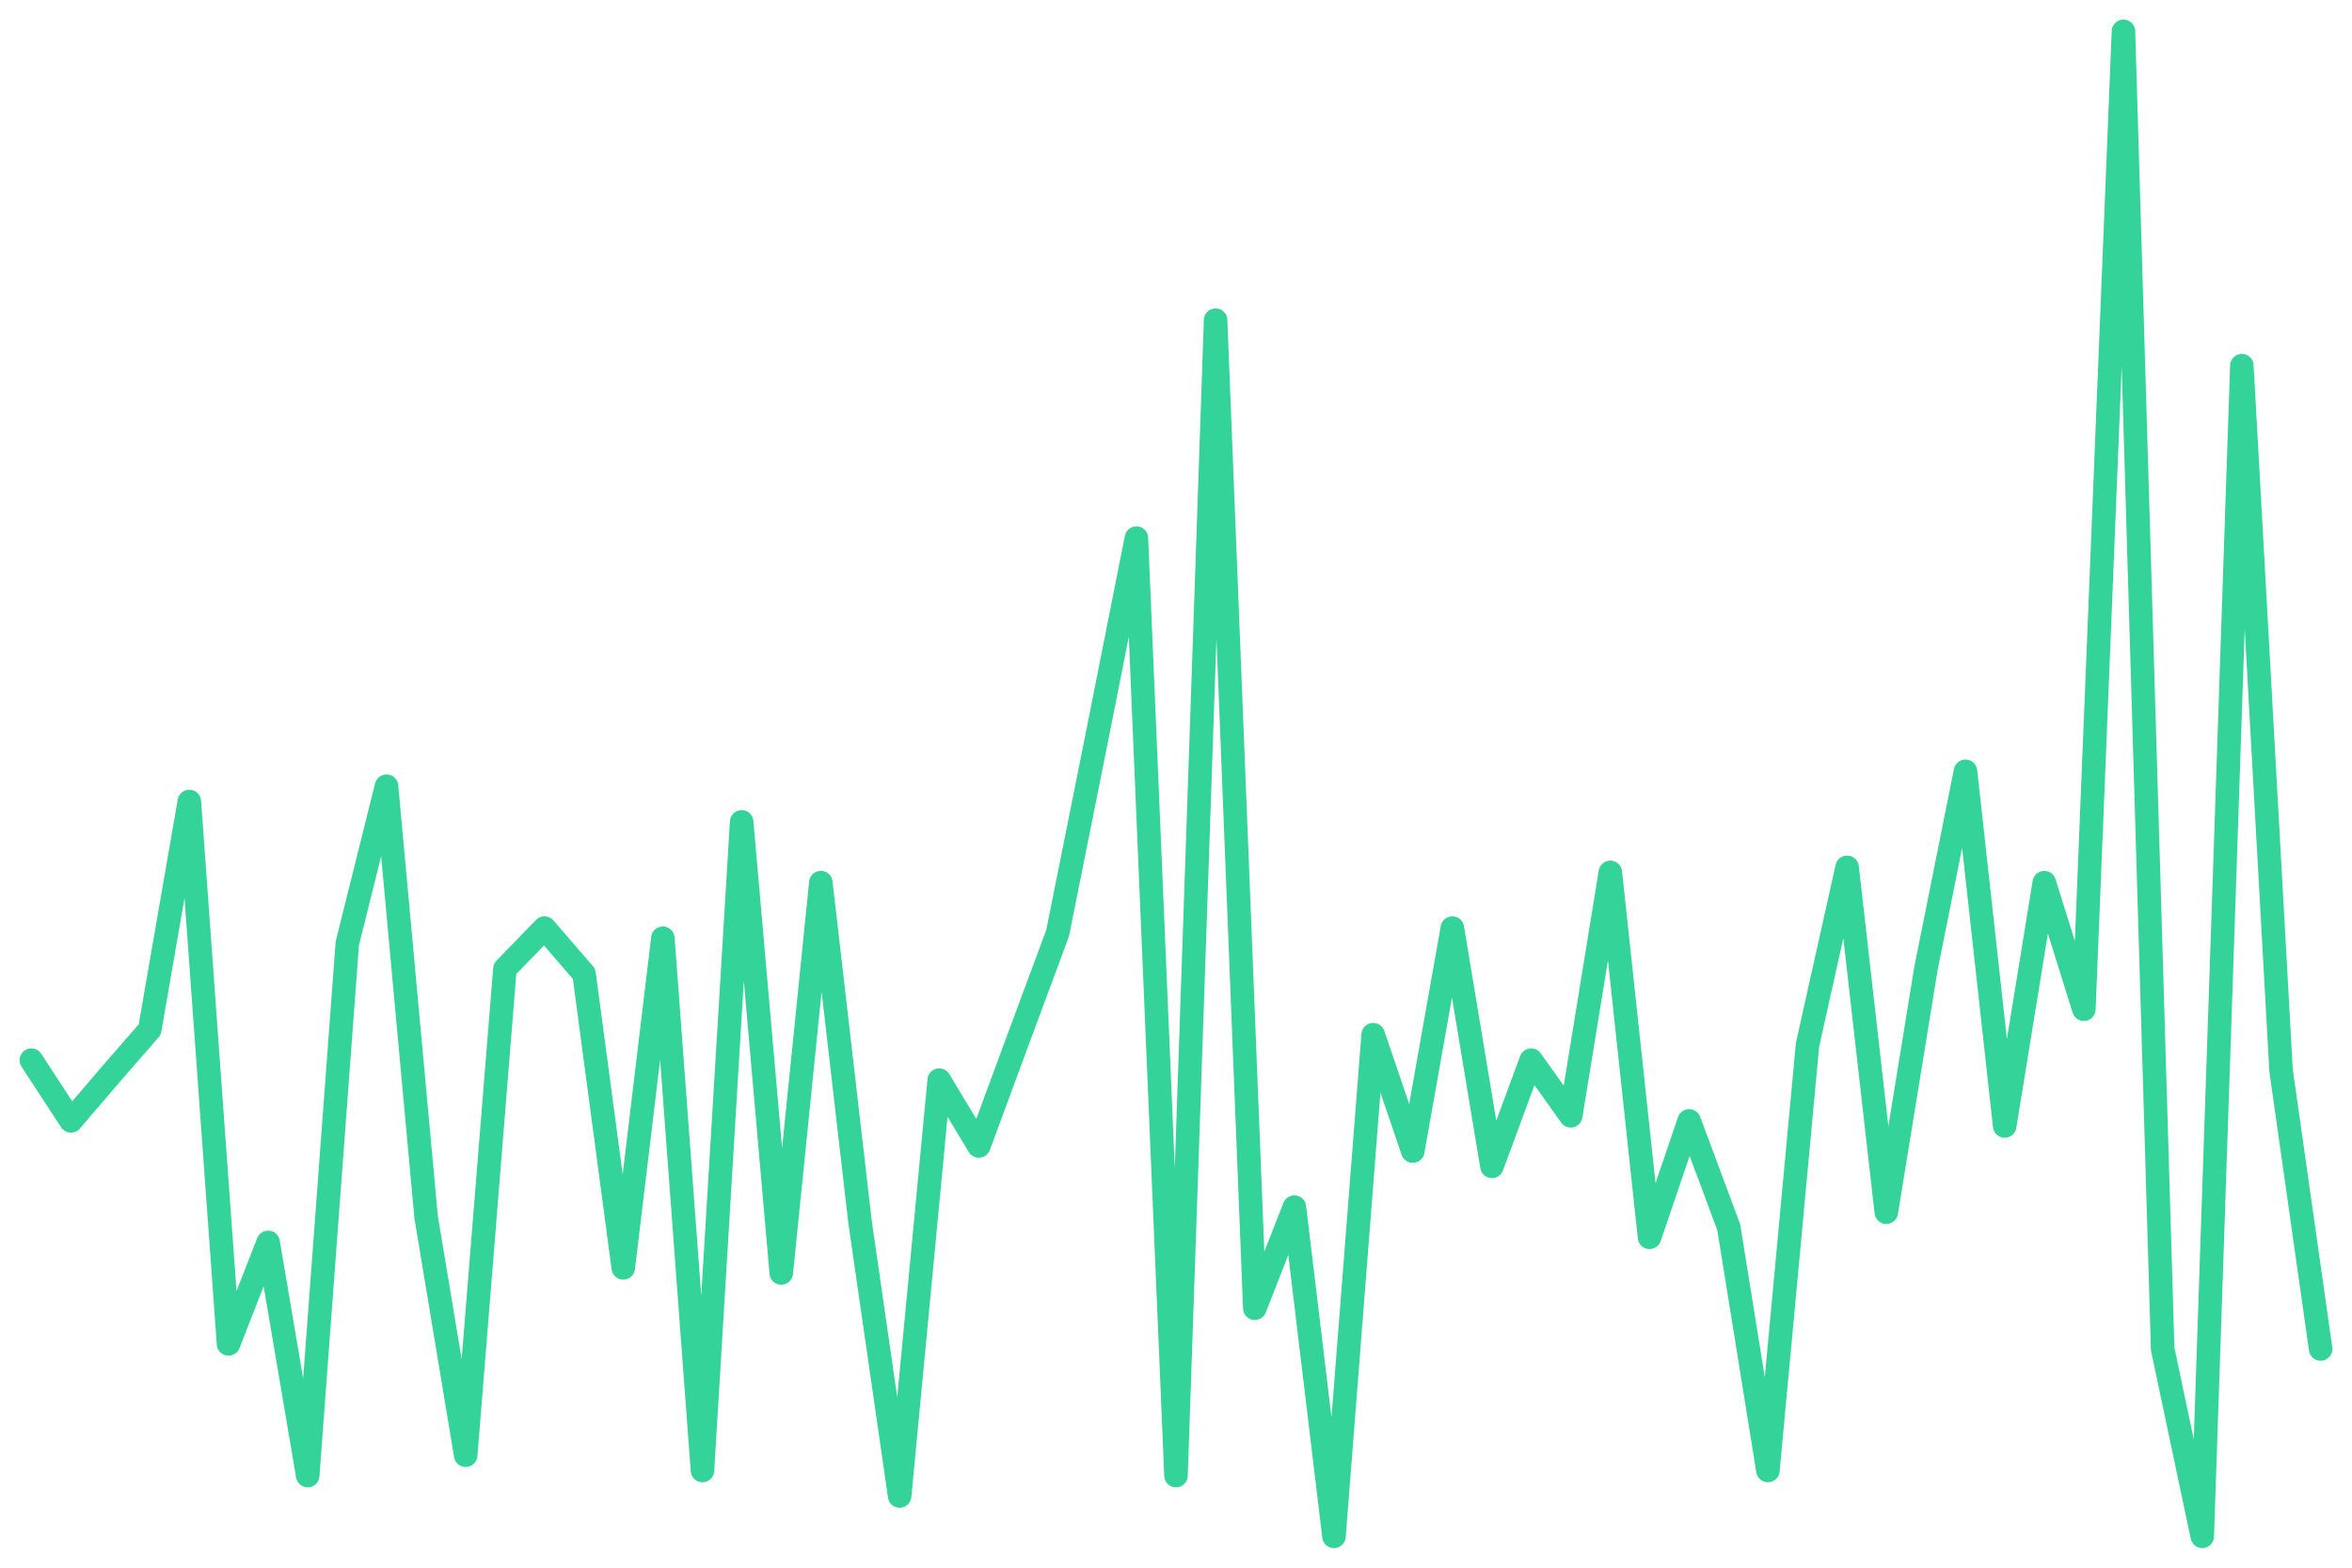
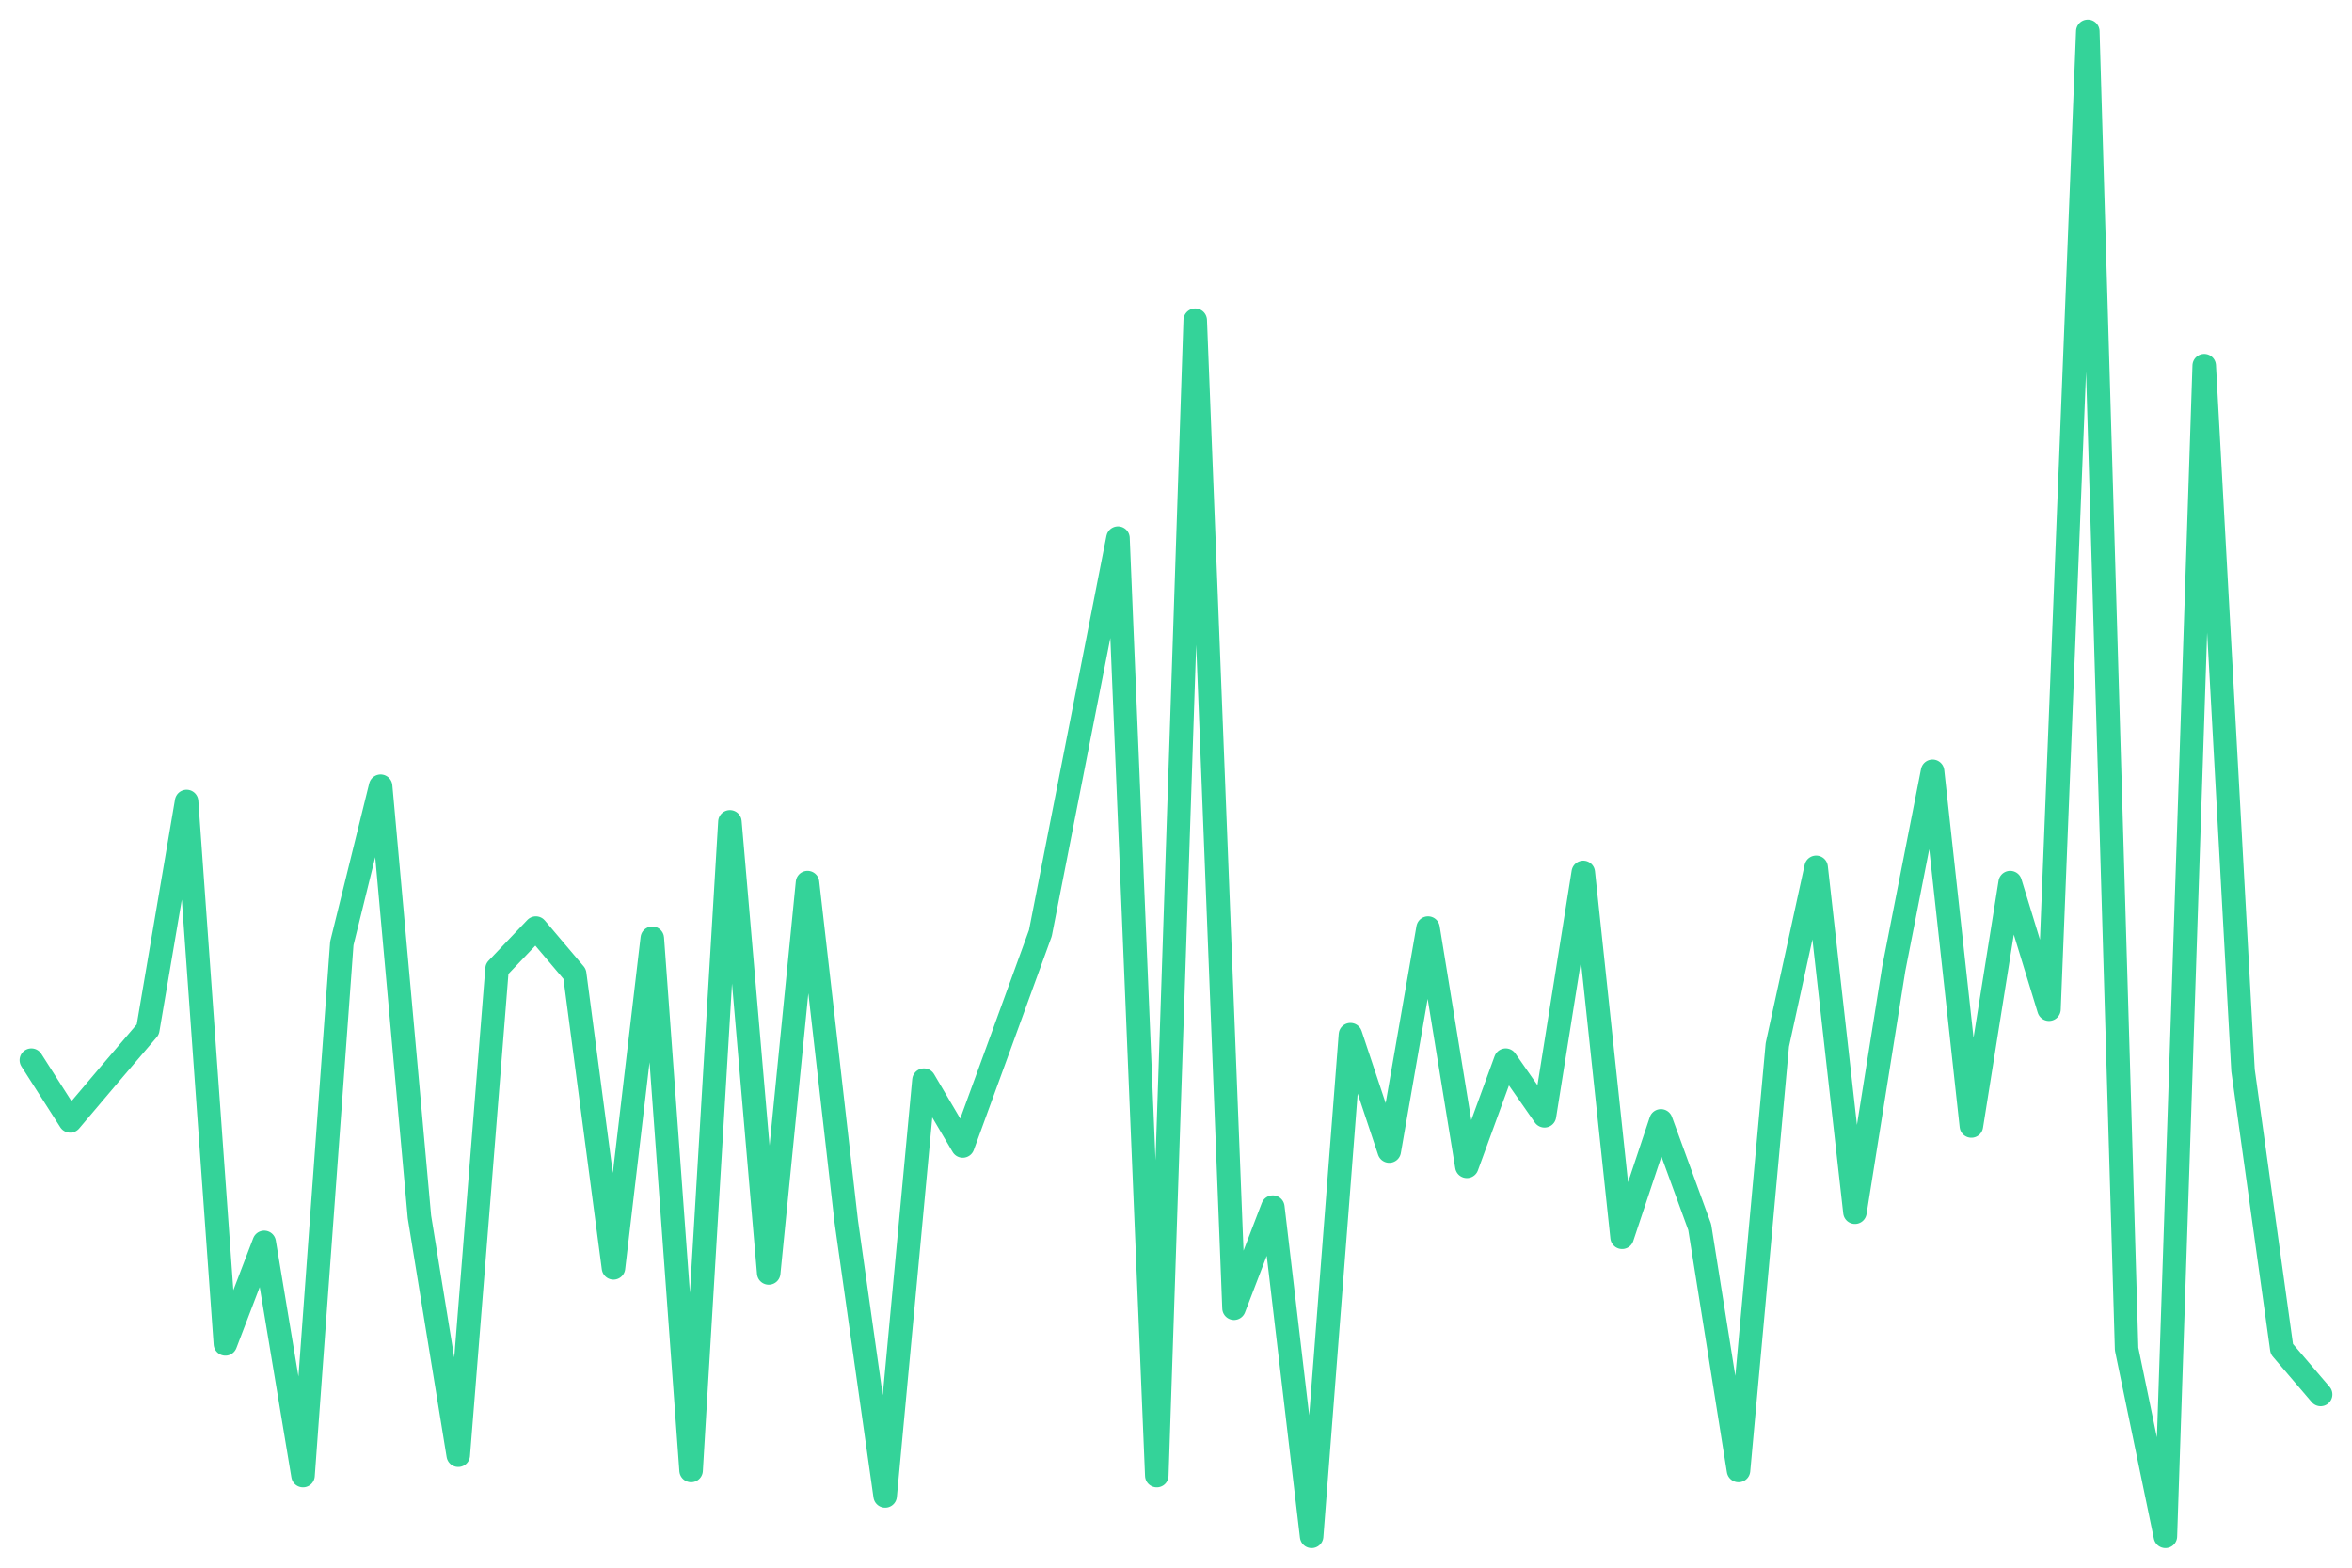
<svg xmlns="http://www.w3.org/2000/svg" viewBox="0 0 600 400" width="600" height="400">
-   <polyline fill="none" stroke="#34d399" stroke-width="6" stroke-linejoin="round" stroke-linecap="round" points="8.0,270.5 18.1,286.0 28.1,274.3 38.2,262.7 48.3,204.5 58.3,342.9 68.4,317.0 78.5,376.5 88.6,240.7 98.6,200.6 108.7,310.5 118.8,371.3 128.8,247.2 138.9,236.8 149.0,248.5 159.0,323.5 169.1,239.4 179.2,375.2 189.2,209.7 199.3,324.8 209.4,225.2 219.4,311.8 229.5,381.7 239.6,275.6 249.7,292.4 259.7,265.3 269.8,238.1 279.9,187.7 289.9,137.3 300.0,376.5 310.1,81.7 320.1,333.8 330.2,308.0 340.3,392.0 350.3,264.0 360.4,293.7 370.5,236.8 380.6,297.6 390.6,270.5 400.7,284.7 410.8,222.6 420.8,315.7 430.9,286.0 441.0,313.1 451.0,375.2 461.1,266.6 471.2,221.3 481.2,309.3 491.3,247.2 501.4,196.8 511.4,287.3 521.5,225.2 531.6,257.5 541.7,8.0 551.7,344.2 561.8,392.0 571.9,93.3 581.9,273.1 592.0,344.2" />
+   <polyline fill="none" stroke="#34d399" stroke-width="6" stroke-linejoin="round" stroke-linecap="round" points="8.0,270.5 17.9,286.0 27.8,274.3 37.7,262.7 47.6,204.5 57.5,342.9 67.4,317.0 77.3,376.5 87.2,240.7 97.1,200.6 107.0,310.5 116.9,371.3 126.8,247.2 136.7,236.8 146.6,248.5 156.5,323.5 166.4,239.4 176.3,375.2 186.2,209.7 196.1,324.8 206.0,225.2 215.9,311.8 225.8,381.7 235.7,275.6 245.6,292.4 255.5,265.3 265.4,238.1 275.3,187.7 285.2,137.3 295.1,376.5 304.9,81.7 314.8,333.8 324.7,308.0 334.6,392.0 344.5,264.0 354.4,293.7 364.3,236.8 374.2,297.6 384.1,270.5 394.0,284.7 403.9,222.6 413.8,315.7 423.7,286.0 433.6,313.1 443.5,375.2 453.4,266.6 463.3,221.3 473.2,309.3 483.1,247.2 493.0,196.8 502.9,287.3 512.8,225.2 522.7,257.5 532.6,8.0 542.5,344.2 552.4,392.0 562.3,93.3 572.2,273.1 582.1,344.2 592.0,355.8" />
</svg>
